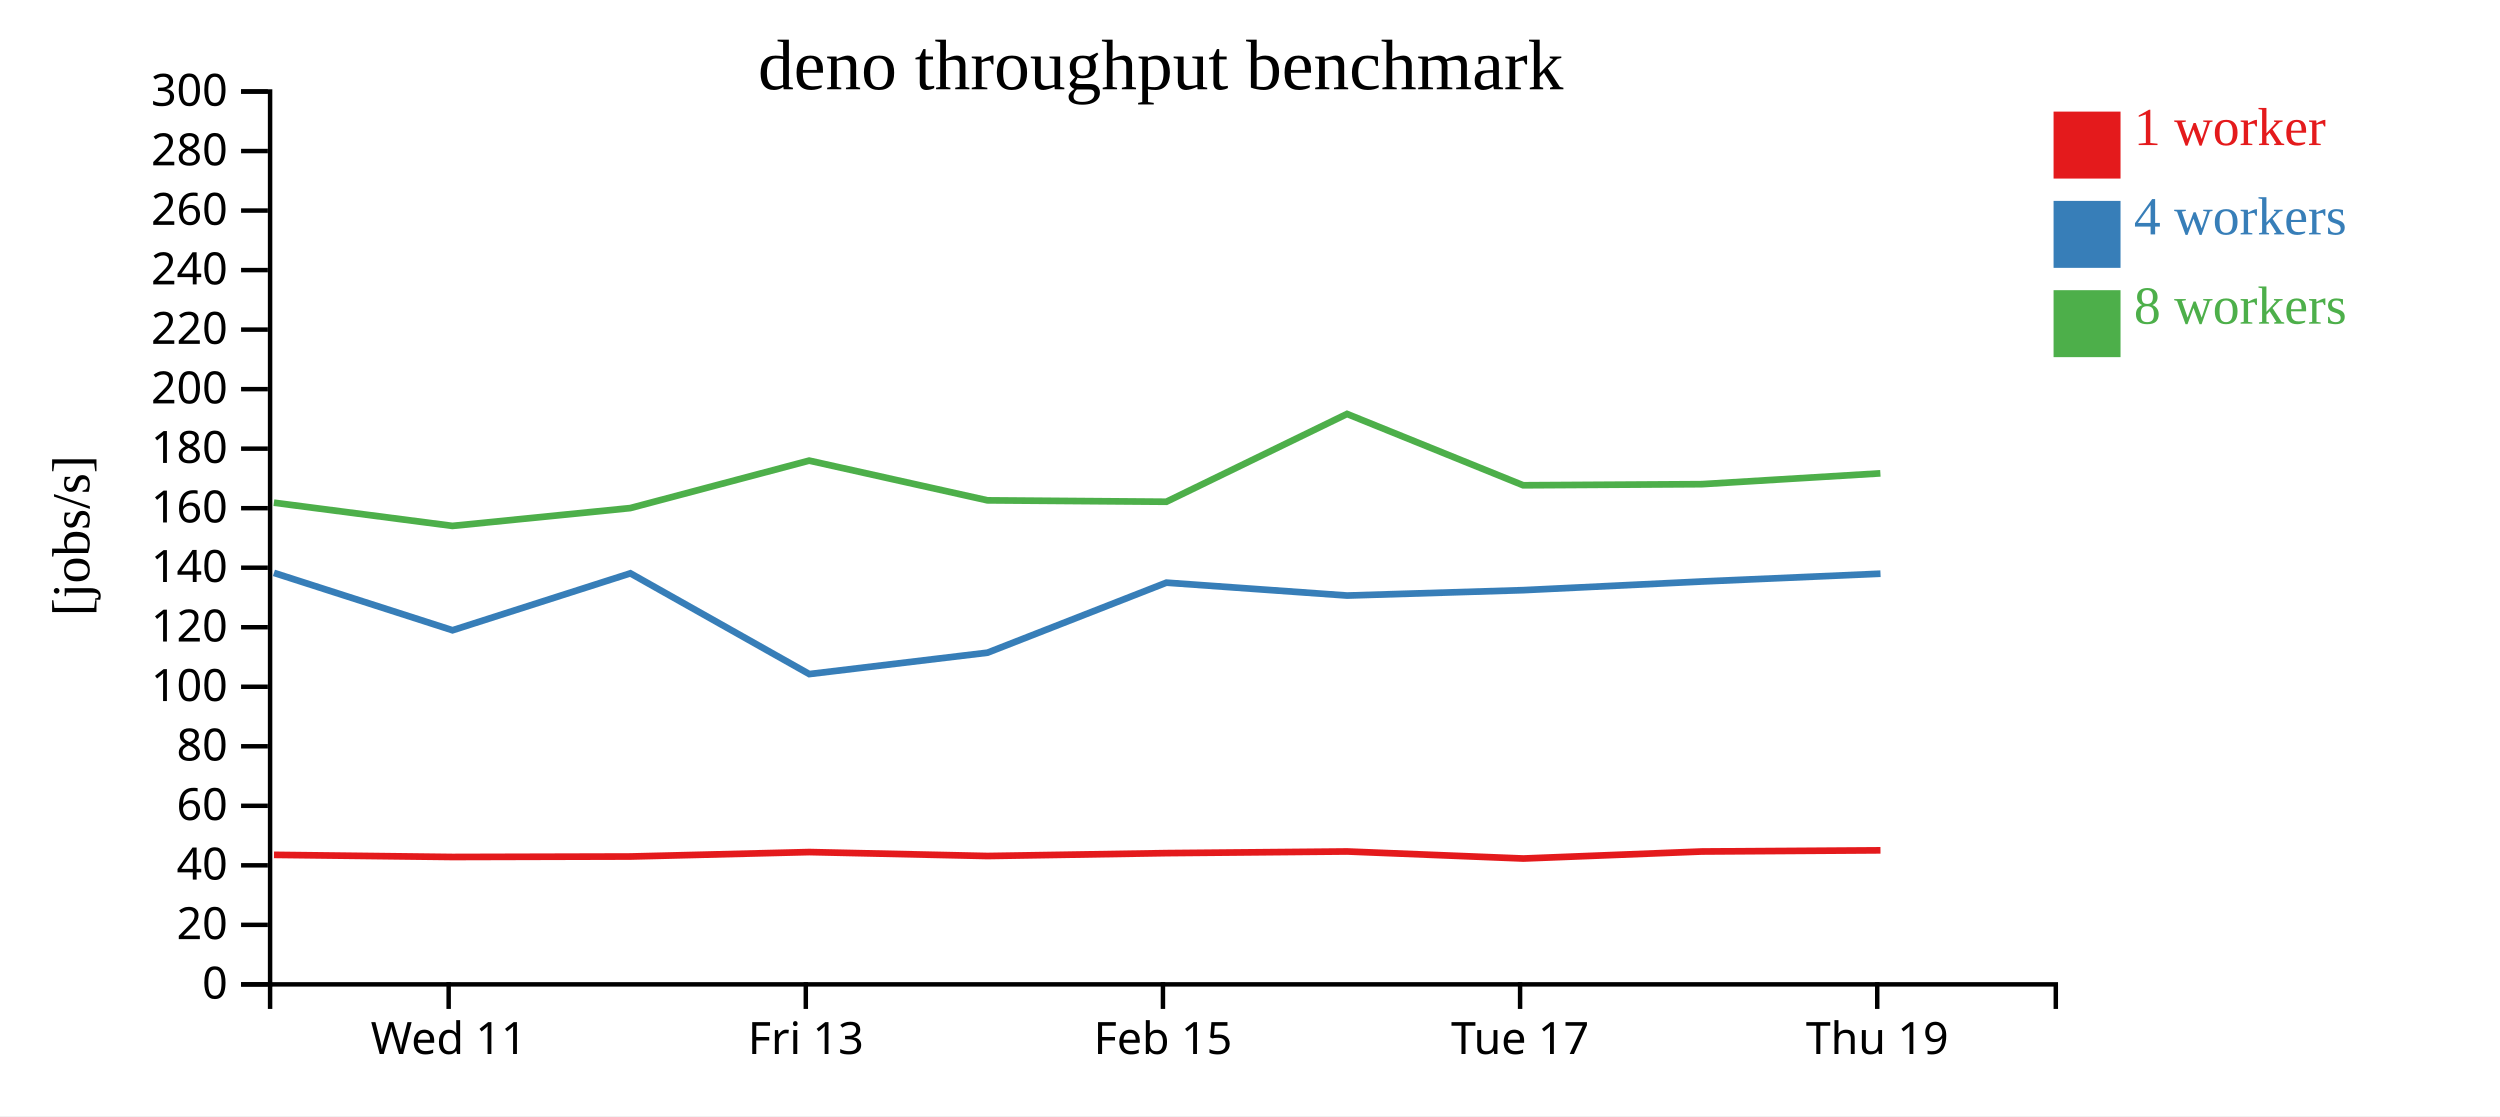
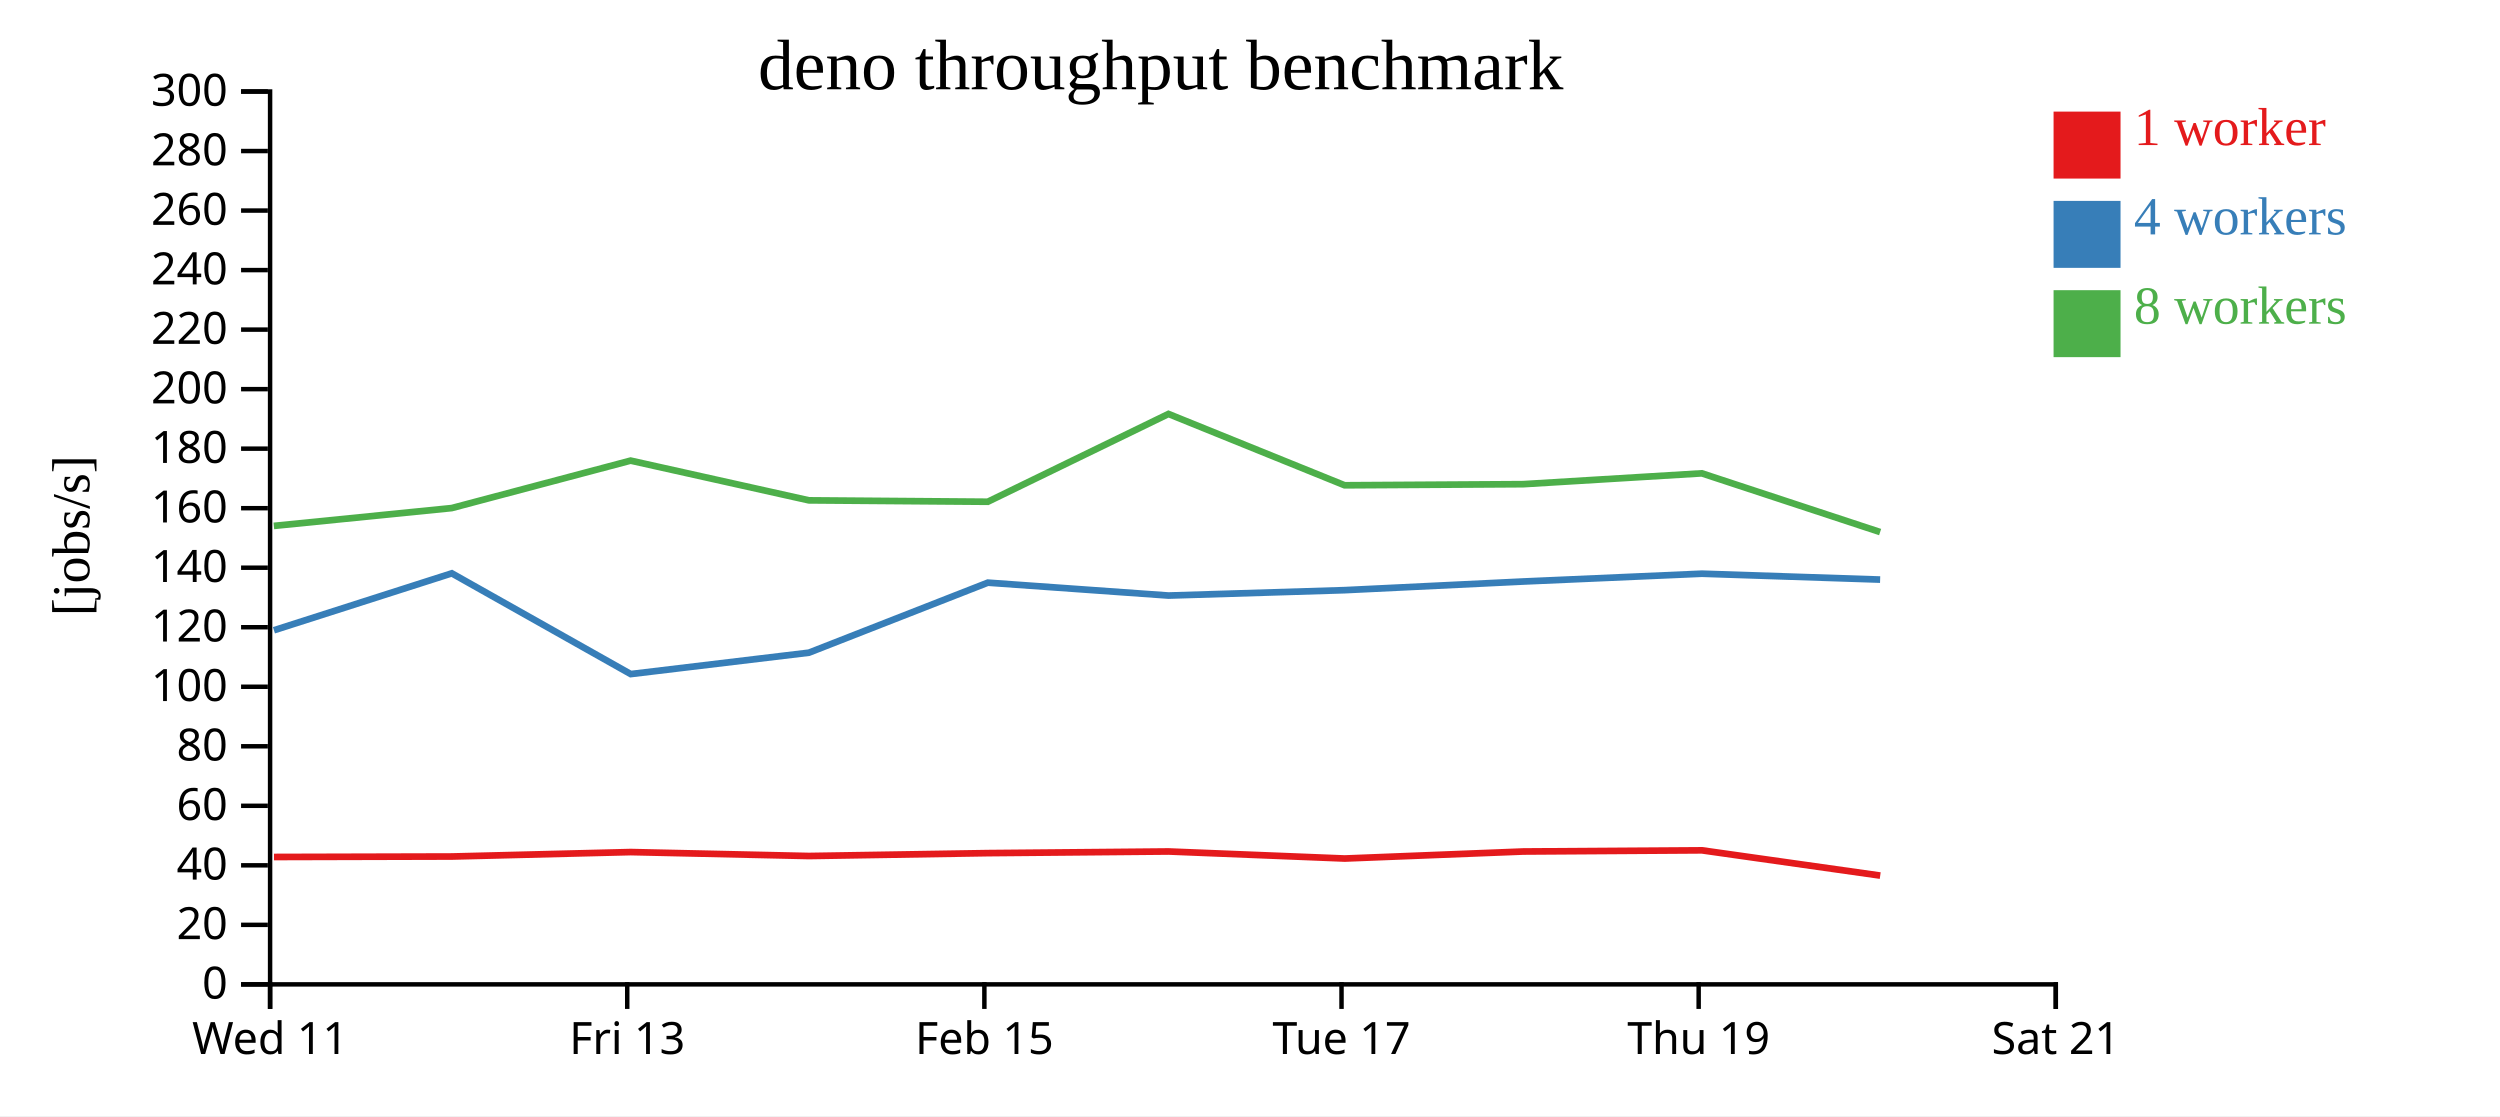
<svg xmlns="http://www.w3.org/2000/svg" width="560" height="250">
  <rect width="100%" height="100%" fill="white" />
  <g transform="translate(60,20)">
    <g transform="translate(0,200)" fill="none" font-size="10" font-family="sans-serif" text-anchor="middle">
      <path class="domain" stroke="currentColor" d="M0.5,6V0.5H400.5V6" />
-       <g class="tick" opacity="1" transform="translate(40.5,0)">
+       <g class="tick" opacity="1" transform="translate(0.5,0)">
        <line stroke="currentColor" y2="6" />
        <text fill="currentColor" y="9" dy="0.71em">Wed 11</text>
      </g>
-       <g class="tick" opacity="1" transform="translate(120.5,0)">
+       <g class="tick" opacity="1" transform="translate(80.5,0)">
        <line stroke="currentColor" y2="6" />
        <text fill="currentColor" y="9" dy="0.71em">Fri 13</text>
      </g>
-       <g class="tick" opacity="1" transform="translate(200.5,0)">
+       <g class="tick" opacity="1" transform="translate(160.5,0)">
        <line stroke="currentColor" y2="6" />
        <text fill="currentColor" y="9" dy="0.71em">Feb 15</text>
      </g>
-       <g class="tick" opacity="1" transform="translate(280.5,0)">
+       <g class="tick" opacity="1" transform="translate(240.5,0)">
        <line stroke="currentColor" y2="6" />
        <text fill="currentColor" y="9" dy="0.71em">Tue 17</text>
      </g>
-       <g class="tick" opacity="1" transform="translate(360.5,0)">
+       <g class="tick" opacity="1" transform="translate(320.5,0)">
        <line stroke="currentColor" y2="6" />
        <text fill="currentColor" y="9" dy="0.71em">Thu 19</text>
+       </g>
+       <g class="tick" opacity="1" transform="translate(400.5,0)">
+         <line stroke="currentColor" y2="6" />
+         <text fill="currentColor" y="9" dy="0.71em">Sat 21</text>
      </g>
    </g>
    <g fill="none" font-size="10" font-family="sans-serif" text-anchor="end">
      <path class="domain" stroke="currentColor" d="M-6,200.5H0.5V0.5H-6" />
      <g class="tick" opacity="1" transform="translate(0,200.5)">
        <line stroke="currentColor" x2="-6" />
        <text fill="currentColor" x="-9" dy="0.32em">0</text>
      </g>
      <g class="tick" opacity="1" transform="translate(0,187.1667)">
        <line stroke="currentColor" x2="-6" />
        <text fill="currentColor" x="-9" dy="0.32em">20</text>
      </g>
      <g class="tick" opacity="1" transform="translate(0,173.8333)">
        <line stroke="currentColor" x2="-6" />
        <text fill="currentColor" x="-9" dy="0.32em">40</text>
      </g>
      <g class="tick" opacity="1" transform="translate(0,160.5)">
        <line stroke="currentColor" x2="-6" />
        <text fill="currentColor" x="-9" dy="0.32em">60</text>
      </g>
      <g class="tick" opacity="1" transform="translate(0,147.1667)">
        <line stroke="currentColor" x2="-6" />
        <text fill="currentColor" x="-9" dy="0.32em">80</text>
      </g>
      <g class="tick" opacity="1" transform="translate(0,133.8333)">
        <line stroke="currentColor" x2="-6" />
        <text fill="currentColor" x="-9" dy="0.32em">100</text>
      </g>
      <g class="tick" opacity="1" transform="translate(0,120.5)">
        <line stroke="currentColor" x2="-6" />
        <text fill="currentColor" x="-9" dy="0.32em">120</text>
      </g>
      <g class="tick" opacity="1" transform="translate(0,107.1667)">
        <line stroke="currentColor" x2="-6" />
        <text fill="currentColor" x="-9" dy="0.32em">140</text>
      </g>
      <g class="tick" opacity="1" transform="translate(0,93.83333)">
        <line stroke="currentColor" x2="-6" />
        <text fill="currentColor" x="-9" dy="0.32em">160</text>
      </g>
      <g class="tick" opacity="1" transform="translate(0,80.5)">
        <line stroke="currentColor" x2="-6" />
        <text fill="currentColor" x="-9" dy="0.32em">180</text>
      </g>
      <g class="tick" opacity="1" transform="translate(0,67.16667)">
        <line stroke="currentColor" x2="-6" />
        <text fill="currentColor" x="-9" dy="0.32em">200</text>
      </g>
      <g class="tick" opacity="1" transform="translate(0,53.83333)">
        <line stroke="currentColor" x2="-6" />
        <text fill="currentColor" x="-9" dy="0.32em">220</text>
      </g>
      <g class="tick" opacity="1" transform="translate(0,40.5)">
        <line stroke="currentColor" x2="-6" />
        <text fill="currentColor" x="-9" dy="0.32em">240</text>
      </g>
      <g class="tick" opacity="1" transform="translate(0,27.16667)">
        <line stroke="currentColor" x2="-6" />
        <text fill="currentColor" x="-9" dy="0.32em">260</text>
      </g>
      <g class="tick" opacity="1" transform="translate(0,13.83333)">
        <line stroke="currentColor" x2="-6" />
        <text fill="currentColor" x="-9" dy="0.32em">280</text>
      </g>
      <g class="tick" opacity="1" transform="translate(0,0.5)">
        <line stroke="currentColor" x2="-6" />
        <text fill="currentColor" x="-9" dy="0.32em">300</text>
      </g>
    </g>
    <text text-anchor="middle" style="font-size: 12px" transform="rotate(-90)" y="-40" x="-100">[jobs/s]</text>
    <text text-anchor="middle" style="font-size: 16px" y="0" x="200">deno throughput benchmark</text>
-     <path class="line" fill="none" stroke="#e41a1c" stroke-width="1.5" d="M1.375,171.488L41.371,171.965L81.21,171.859L121.278,170.865L161.203,171.747L201.295,171.1L241.754,170.732L281.223,172.31L321.226,170.737L361.227,170.473" />
-     <path class="line" fill="none" stroke="#377eb8" stroke-width="1.5" d="M1.365,108.324L41.362,121.179L81.206,108.425L121.282,130.992L161.203,126.199L201.278,110.515L241.757,113.405L281.213,112.196L321.226,110.258L361.231,108.509" />
-     <path class="line" fill="none" stroke="#4daf4a" stroke-width="1.5" d="M1.35,92.6L41.338,97.803L81.187,93.809L121.253,83.178L161.187,92.079L201.266,92.392L241.735,72.725L281.195,88.703L321.205,88.455L361.206,86.027" />
+     <path class="line" fill="none" stroke="#e41a1c" stroke-width="1.5" d="M1.371,171.965L41.21,171.859L81.278,170.865L121.203,171.747L161.295,171.1L201.754,170.732L241.223,172.31L281.226,170.737L321.227,170.473L361.169,176.131" />
+     <path class="line" fill="none" stroke="#377eb8" stroke-width="1.5" d="M1.362,121.179L41.206,108.425L81.282,130.992L121.203,126.199L161.278,110.515L201.757,113.405L241.213,112.196L281.226,110.258L321.231,108.509L361.151,109.829" />
+     <path class="line" fill="none" stroke="#4daf4a" stroke-width="1.5" d="M1.338,97.803L41.187,93.809L81.253,83.178L121.187,92.079L161.266,92.392L201.735,72.725L241.195,88.703L281.205,88.455L321.206,86.027L361.149,99.183" />
    <rect class="dot" x="400" y="5" width="15" height="15" style="fill: #e41a1c;" />
    <rect class="dot" x="400" y="25" width="15" height="15" style="fill: #377eb8;" />
    <rect class="dot" x="400" y="45" width="15" height="15" style="fill: #4daf4a;" />
    <text class="label" x="418" y="12.5" style="fill: #e41a1c; alignment-baseline: middle;" text-anchor="left">1 worker</text>
    <text class="label" x="418" y="32.5" style="fill: #377eb8; alignment-baseline: middle;" text-anchor="left">4 workers</text>
    <text class="label" x="418" y="52.5" style="fill: #4daf4a; alignment-baseline: middle;" text-anchor="left">8 workers</text>
  </g>
</svg>
